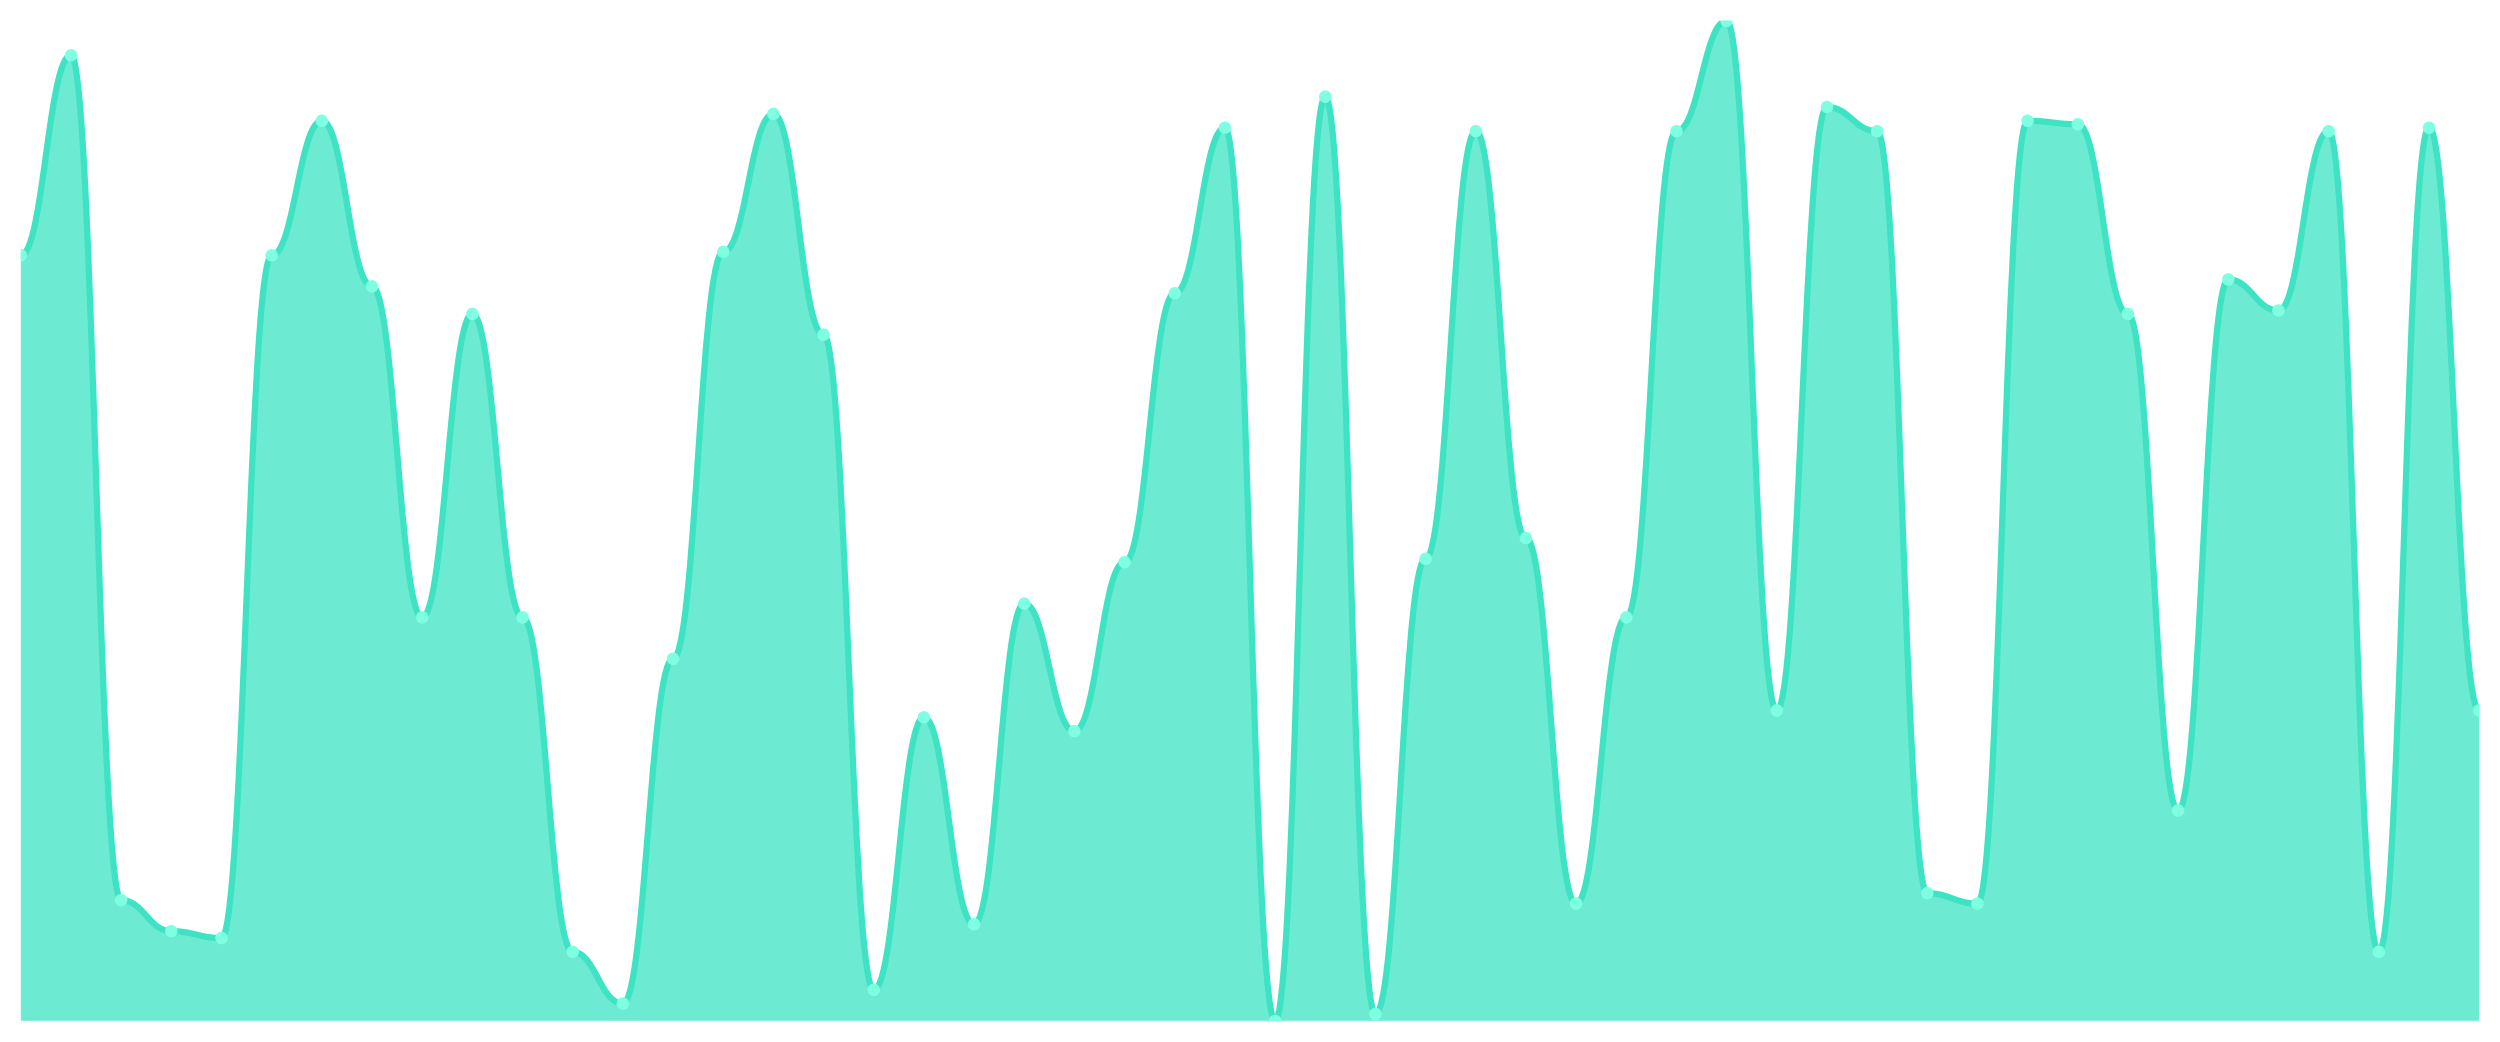
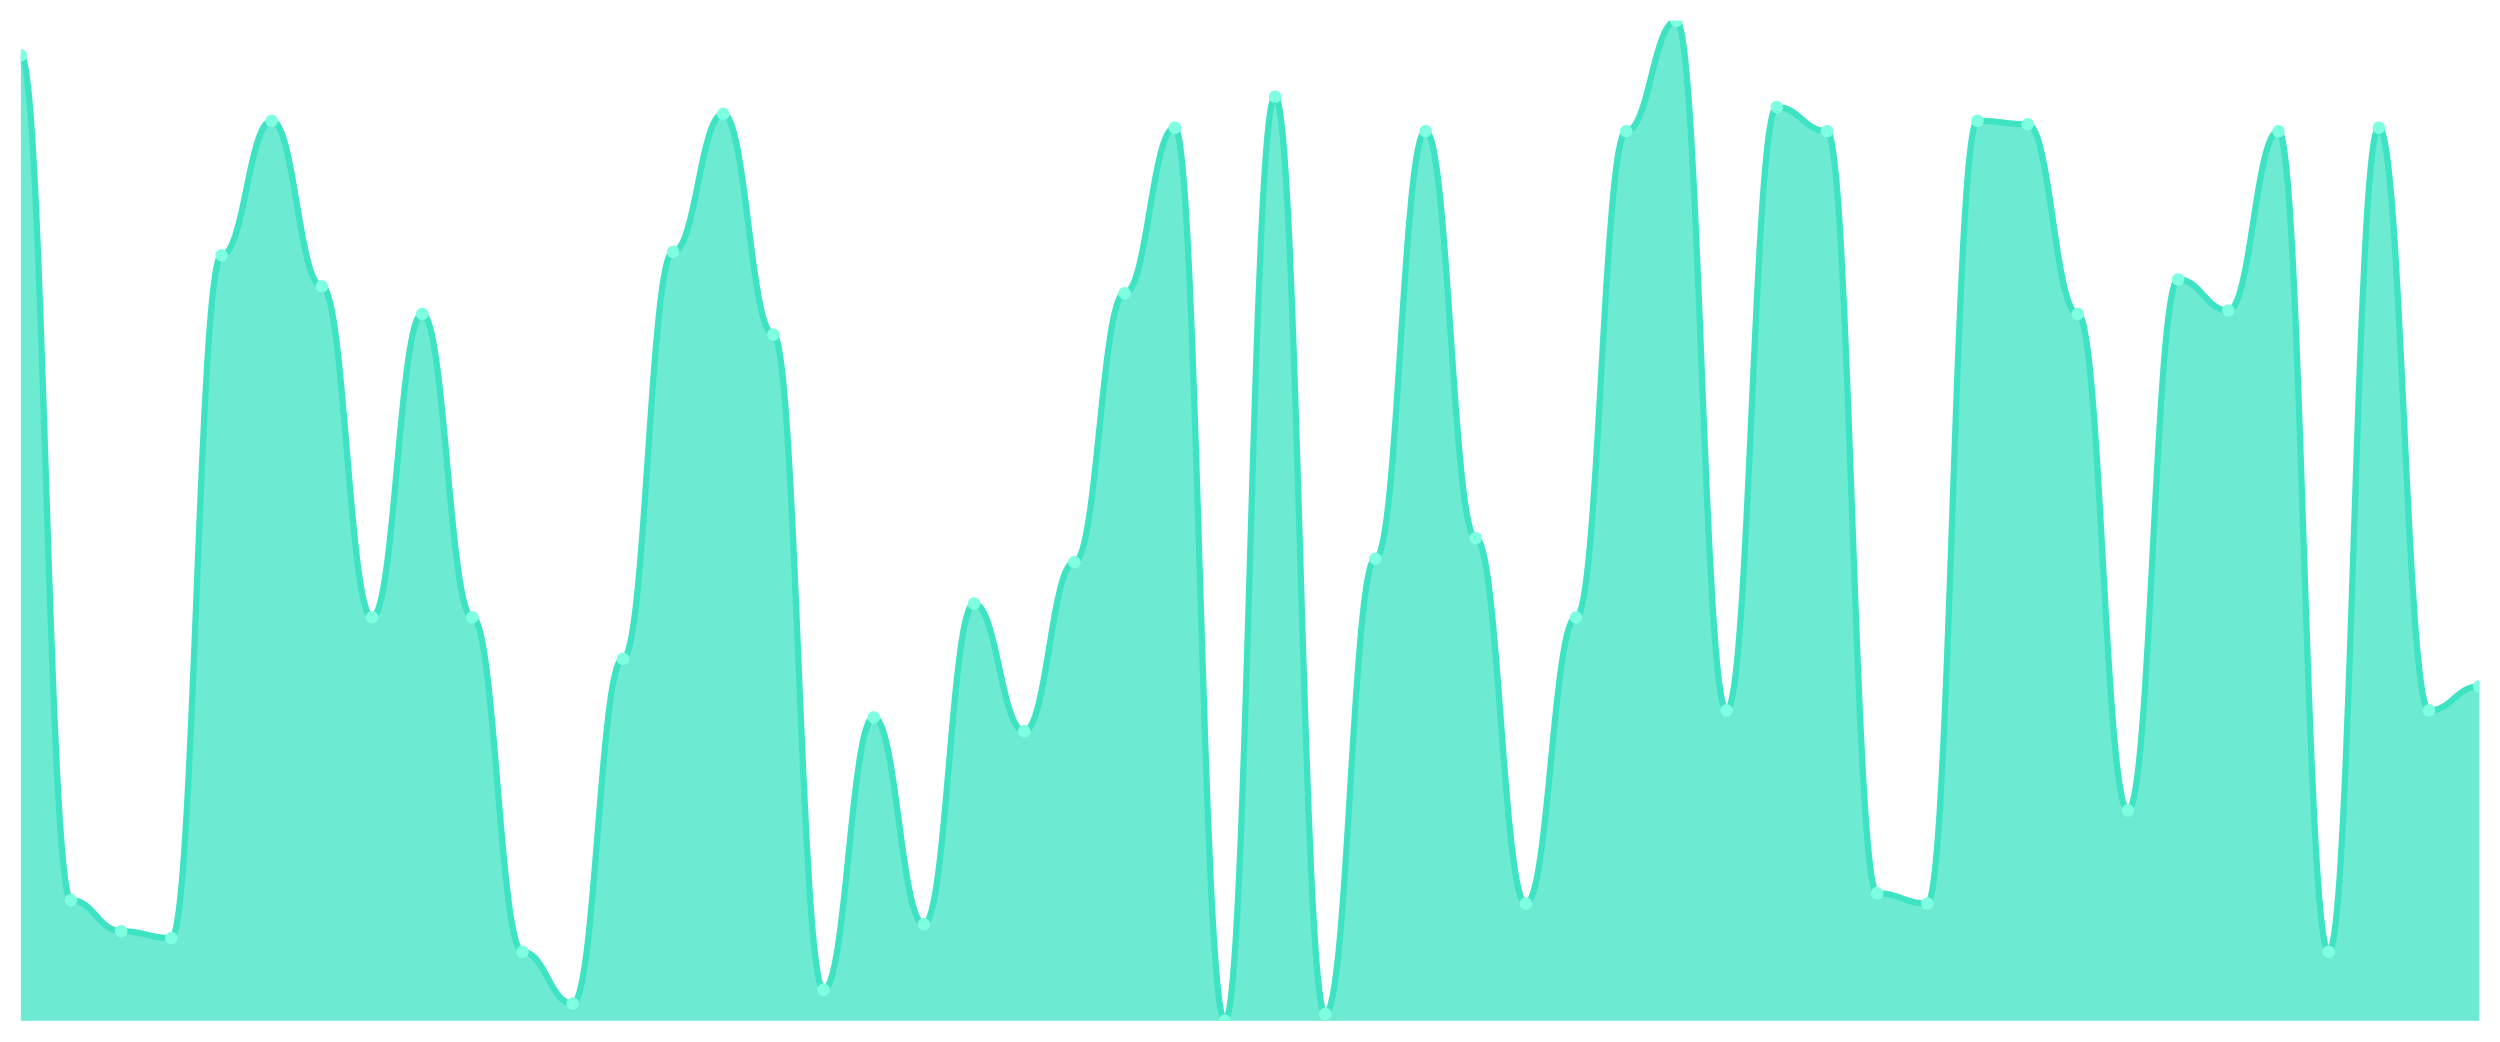
<svg xmlns="http://www.w3.org/2000/svg" viewBox="0 0 1200 500" width="1200" height="500">
  <defs>
    <clipPath id="c">
      <rect x="10" y="10" width="1180" height="480" />
    </clipPath>
  </defs>
  <rect width="1200" height="500" fill="none" />
  <g clip-path="url(#c)">
-     <path d="M 10,490 L 10,122.552 C 20.837,122.552 23.245,26.552 34.082,26.552 C 44.918,26.552 47.327,432.069 58.163,432.069 C 69,432.069 71.408,446.966 82.245,446.966 C 93.082,446.966 95.49,450.276 106.327,450.276 C 117.163,450.276 119.571,122.552 130.408,122.552 C 141.245,122.552 143.653,58 154.49,58 C 165.327,58 167.735,137.448 178.571,137.448 C 189.408,137.448 191.816,296.345 202.653,296.345 C 213.49,296.345 215.898,150.69 226.735,150.69 C 237.571,150.69 239.98,296.345 250.816,296.345 C 261.653,296.345 264.061,456.897 274.898,456.897 C 285.735,456.897 288.143,481.724 298.98,481.724 C 309.816,481.724 312.224,316.207 323.061,316.207 C 333.898,316.207 336.306,120.897 347.143,120.897 C 357.98,120.897 360.388,54.69 371.224,54.69 C 382.061,54.69 384.469,160.621 395.306,160.621 C 406.143,160.621 408.551,475.103 419.388,475.103 C 430.224,475.103 432.633,344.345 443.469,344.345 C 454.306,344.345 456.714,443.655 467.551,443.655 C 478.388,443.655 480.796,289.724 491.633,289.724 C 502.469,289.724 504.878,350.966 515.714,350.966 C 526.551,350.966 528.959,269.862 539.796,269.862 C 550.633,269.862 553.041,140.759 563.878,140.759 C 574.714,140.759 577.122,61.31 587.959,61.31 C 598.796,61.31 601.204,490 612.041,490 C 622.878,490 625.286,46.414 636.122,46.414 C 646.959,46.414 649.367,486.69 660.204,486.69 C 671.041,486.69 673.449,268.207 684.286,268.207 C 695.122,268.207 697.531,62.966 708.367,62.966 C 719.204,62.966 721.612,258.276 732.449,258.276 C 743.286,258.276 745.694,433.724 756.531,433.724 C 767.367,433.724 769.776,296.345 780.612,296.345 C 791.449,296.345 793.857,62.966 804.694,62.966 C 815.531,62.966 817.939,10 828.776,10 C 839.612,10 842.02,341.034 852.857,341.034 C 863.694,341.034 866.102,51.379 876.939,51.379 C 887.776,51.379 890.184,62.966 901.02,62.966 C 911.857,62.966 914.265,428.759 925.102,428.759 C 935.939,428.759 938.347,433.724 949.184,433.724 C 960.02,433.724 962.429,58 973.265,58 C 984.102,58 986.51,59.655 997.347,59.655 C 1008.184,59.655 1010.592,150.69 1021.429,150.69 C 1032.265,150.69 1034.673,389.034 1045.51,389.034 C 1056.347,389.034 1058.755,134.138 1069.592,134.138 C 1080.429,134.138 1082.837,149.034 1093.673,149.034 C 1104.51,149.034 1106.918,62.966 1117.755,62.966 C 1128.592,62.966 1131,456.897 1141.837,456.897 C 1152.673,456.897 1155.082,61.31 1165.918,61.31 C 1176.755,61.31 1179.163,341.034 1190,341.034 L 1190,490 Z" fill="rgba(61,227,195,0.75)" />
-     <path d="M 10,122.552 C 20.837,122.552 23.245,26.552 34.082,26.552 C 44.918,26.552 47.327,432.069 58.163,432.069 C 69,432.069 71.408,446.966 82.245,446.966 C 93.082,446.966 95.49,450.276 106.327,450.276 C 117.163,450.276 119.571,122.552 130.408,122.552 C 141.245,122.552 143.653,58 154.49,58 C 165.327,58 167.735,137.448 178.571,137.448 C 189.408,137.448 191.816,296.345 202.653,296.345 C 213.49,296.345 215.898,150.69 226.735,150.69 C 237.571,150.69 239.98,296.345 250.816,296.345 C 261.653,296.345 264.061,456.897 274.898,456.897 C 285.735,456.897 288.143,481.724 298.98,481.724 C 309.816,481.724 312.224,316.207 323.061,316.207 C 333.898,316.207 336.306,120.897 347.143,120.897 C 357.98,120.897 360.388,54.69 371.224,54.69 C 382.061,54.69 384.469,160.621 395.306,160.621 C 406.143,160.621 408.551,475.103 419.388,475.103 C 430.224,475.103 432.633,344.345 443.469,344.345 C 454.306,344.345 456.714,443.655 467.551,443.655 C 478.388,443.655 480.796,289.724 491.633,289.724 C 502.469,289.724 504.878,350.966 515.714,350.966 C 526.551,350.966 528.959,269.862 539.796,269.862 C 550.633,269.862 553.041,140.759 563.878,140.759 C 574.714,140.759 577.122,61.31 587.959,61.31 C 598.796,61.31 601.204,490 612.041,490 C 622.878,490 625.286,46.414 636.122,46.414 C 646.959,46.414 649.367,486.69 660.204,486.69 C 671.041,486.69 673.449,268.207 684.286,268.207 C 695.122,268.207 697.531,62.966 708.367,62.966 C 719.204,62.966 721.612,258.276 732.449,258.276 C 743.286,258.276 745.694,433.724 756.531,433.724 C 767.367,433.724 769.776,296.345 780.612,296.345 C 791.449,296.345 793.857,62.966 804.694,62.966 C 815.531,62.966 817.939,10 828.776,10 C 839.612,10 842.02,341.034 852.857,341.034 C 863.694,341.034 866.102,51.379 876.939,51.379 C 887.776,51.379 890.184,62.966 901.02,62.966 C 911.857,62.966 914.265,428.759 925.102,428.759 C 935.939,428.759 938.347,433.724 949.184,433.724 C 960.02,433.724 962.429,58 973.265,58 C 984.102,58 986.51,59.655 997.347,59.655 C 1008.184,59.655 1010.592,150.69 1021.429,150.69 C 1032.265,150.69 1034.673,389.034 1045.51,389.034 C 1056.347,389.034 1058.755,134.138 1069.592,134.138 C 1080.429,134.138 1082.837,149.034 1093.673,149.034 C 1104.51,149.034 1106.918,62.966 1117.755,62.966 C 1128.592,62.966 1131,456.897 1141.837,456.897 C 1152.673,456.897 1155.082,61.31 1165.918,61.31 C 1176.755,61.31 1179.163,341.034 1190,341.034" fill="none" stroke="#3de3c3" stroke-width="3" stroke-linecap="round" stroke-linejoin="round" />
-     <circle cx="10" cy="122.552" r="3" fill="#7fffe1" />
-     <circle cx="34.082" cy="26.552" r="3" fill="#7fffe1" />
-     <circle cx="58.163" cy="432.069" r="3" fill="#7fffe1" />
-     <circle cx="82.245" cy="446.966" r="3" fill="#7fffe1" />
-     <circle cx="106.327" cy="450.276" r="3" fill="#7fffe1" />
-     <circle cx="130.408" cy="122.552" r="3" fill="#7fffe1" />
-     <circle cx="154.49" cy="58" r="3" fill="#7fffe1" />
-     <circle cx="178.571" cy="137.448" r="3" fill="#7fffe1" />
-     <circle cx="202.653" cy="296.345" r="3" fill="#7fffe1" />
-     <circle cx="226.735" cy="150.69" r="3" fill="#7fffe1" />
-     <circle cx="250.816" cy="296.345" r="3" fill="#7fffe1" />
-     <circle cx="274.898" cy="456.897" r="3" fill="#7fffe1" />
-     <circle cx="298.98" cy="481.724" r="3" fill="#7fffe1" />
-     <circle cx="323.061" cy="316.207" r="3" fill="#7fffe1" />
-     <circle cx="347.143" cy="120.897" r="3" fill="#7fffe1" />
-     <circle cx="371.224" cy="54.69" r="3" fill="#7fffe1" />
-     <circle cx="395.306" cy="160.621" r="3" fill="#7fffe1" />
-     <circle cx="419.388" cy="475.103" r="3" fill="#7fffe1" />
-     <circle cx="443.469" cy="344.345" r="3" fill="#7fffe1" />
-     <circle cx="467.551" cy="443.655" r="3" fill="#7fffe1" />
-     <circle cx="491.633" cy="289.724" r="3" fill="#7fffe1" />
-     <circle cx="515.714" cy="350.966" r="3" fill="#7fffe1" />
-     <circle cx="539.796" cy="269.862" r="3" fill="#7fffe1" />
-     <circle cx="563.878" cy="140.759" r="3" fill="#7fffe1" />
-     <circle cx="587.959" cy="61.31" r="3" fill="#7fffe1" />
-     <circle cx="612.041" cy="490" r="3" fill="#7fffe1" />
-     <circle cx="636.122" cy="46.414" r="3" fill="#7fffe1" />
-     <circle cx="660.204" cy="486.69" r="3" fill="#7fffe1" />
-     <circle cx="684.286" cy="268.207" r="3" fill="#7fffe1" />
-     <circle cx="708.367" cy="62.966" r="3" fill="#7fffe1" />
-     <circle cx="732.449" cy="258.276" r="3" fill="#7fffe1" />
-     <circle cx="756.531" cy="433.724" r="3" fill="#7fffe1" />
-     <circle cx="780.612" cy="296.345" r="3" fill="#7fffe1" />
-     <circle cx="804.694" cy="62.966" r="3" fill="#7fffe1" />
-     <circle cx="828.776" cy="10" r="3" fill="#7fffe1" />
-     <circle cx="852.857" cy="341.034" r="3" fill="#7fffe1" />
-     <circle cx="876.939" cy="51.379" r="3" fill="#7fffe1" />
-     <circle cx="901.02" cy="62.966" r="3" fill="#7fffe1" />
-     <circle cx="925.102" cy="428.759" r="3" fill="#7fffe1" />
-     <circle cx="949.184" cy="433.724" r="3" fill="#7fffe1" />
-     <circle cx="973.265" cy="58" r="3" fill="#7fffe1" />
-     <circle cx="997.347" cy="59.655" r="3" fill="#7fffe1" />
-     <circle cx="1021.429" cy="150.69" r="3" fill="#7fffe1" />
-     <circle cx="1045.51" cy="389.034" r="3" fill="#7fffe1" />
-     <circle cx="1069.592" cy="134.138" r="3" fill="#7fffe1" />
-     <circle cx="1093.673" cy="149.034" r="3" fill="#7fffe1" />
-     <circle cx="1117.755" cy="62.966" r="3" fill="#7fffe1" />
-     <circle cx="1141.837" cy="456.897" r="3" fill="#7fffe1" />
-     <circle cx="1165.918" cy="61.31" r="3" fill="#7fffe1" />
-     <circle cx="1190" cy="341.034" r="3" fill="#7fffe1" />
+     <path d="M 10,490 L 10,26.552 C 20.837,26.552 23.245,432.069 34.082,432.069 C 44.918,432.069 47.327,446.966 58.163,446.966 C 69,446.966 71.408,450.276 82.245,450.276 C 93.082,450.276 95.49,122.552 106.327,122.552 C 117.163,122.552 119.571,58 130.408,58 C 141.245,58 143.653,137.448 154.49,137.448 C 165.327,137.448 167.735,296.345 178.571,296.345 C 189.408,296.345 191.816,150.69 202.653,150.69 C 213.49,150.69 215.898,296.345 226.735,296.345 C 237.571,296.345 239.98,456.897 250.816,456.897 C 261.653,456.897 264.061,481.724 274.898,481.724 C 285.735,481.724 288.143,316.207 298.98,316.207 C 309.816,316.207 312.224,120.897 323.061,120.897 C 333.898,120.897 336.306,54.69 347.143,54.69 C 357.98,54.69 360.388,160.621 371.224,160.621 C 382.061,160.621 384.469,475.103 395.306,475.103 C 406.143,475.103 408.551,344.345 419.388,344.345 C 430.224,344.345 432.633,443.655 443.469,443.655 C 454.306,443.655 456.714,289.724 467.551,289.724 C 478.388,289.724 480.796,350.966 491.633,350.966 C 502.469,350.966 504.878,269.862 515.714,269.862 C 526.551,269.862 528.959,140.759 539.796,140.759 C 550.633,140.759 553.041,61.31 563.878,61.31 C 574.714,61.31 577.122,490 587.959,490 C 598.796,490 601.204,46.414 612.041,46.414 C 622.878,46.414 625.286,486.69 636.122,486.69 C 646.959,486.69 649.367,268.207 660.204,268.207 C 671.041,268.207 673.449,62.966 684.286,62.966 C 695.122,62.966 697.531,258.276 708.367,258.276 C 719.204,258.276 721.612,433.724 732.449,433.724 C 743.286,433.724 745.694,296.345 756.531,296.345 C 767.367,296.345 769.776,62.966 780.612,62.966 C 791.449,62.966 793.857,10 804.694,10 C 815.531,10 817.939,341.034 828.776,341.034 C 839.612,341.034 842.02,51.379 852.857,51.379 C 863.694,51.379 866.102,62.966 876.939,62.966 C 887.776,62.966 890.184,428.759 901.02,428.759 C 911.857,428.759 914.265,433.724 925.102,433.724 C 935.939,433.724 938.347,58 949.184,58 C 960.02,58 962.429,59.655 973.265,59.655 C 984.102,59.655 986.51,150.69 997.347,150.69 C 1008.184,150.69 1010.592,389.034 1021.429,389.034 C 1032.265,389.034 1034.673,134.138 1045.51,134.138 C 1056.347,134.138 1058.755,149.034 1069.592,149.034 C 1080.429,149.034 1082.837,62.966 1093.673,62.966 C 1104.51,62.966 1106.918,456.897 1117.755,456.897 C 1128.592,456.897 1131,61.31 1141.837,61.31 C 1152.673,61.31 1155.082,341.034 1165.918,341.034 C 1176.755,341.034 1179.163,329.448 1190,329.448 L 1190,490 Z" fill="rgba(61,227,195,0.75)" />
+     <path d="M 10,26.552 C 20.837,26.552 23.245,432.069 34.082,432.069 C 44.918,432.069 47.327,446.966 58.163,446.966 C 69,446.966 71.408,450.276 82.245,450.276 C 93.082,450.276 95.49,122.552 106.327,122.552 C 117.163,122.552 119.571,58 130.408,58 C 141.245,58 143.653,137.448 154.49,137.448 C 165.327,137.448 167.735,296.345 178.571,296.345 C 189.408,296.345 191.816,150.69 202.653,150.69 C 213.49,150.69 215.898,296.345 226.735,296.345 C 237.571,296.345 239.98,456.897 250.816,456.897 C 261.653,456.897 264.061,481.724 274.898,481.724 C 285.735,481.724 288.143,316.207 298.98,316.207 C 309.816,316.207 312.224,120.897 323.061,120.897 C 333.898,120.897 336.306,54.69 347.143,54.69 C 357.98,54.69 360.388,160.621 371.224,160.621 C 382.061,160.621 384.469,475.103 395.306,475.103 C 406.143,475.103 408.551,344.345 419.388,344.345 C 430.224,344.345 432.633,443.655 443.469,443.655 C 454.306,443.655 456.714,289.724 467.551,289.724 C 478.388,289.724 480.796,350.966 491.633,350.966 C 502.469,350.966 504.878,269.862 515.714,269.862 C 526.551,269.862 528.959,140.759 539.796,140.759 C 550.633,140.759 553.041,61.31 563.878,61.31 C 574.714,61.31 577.122,490 587.959,490 C 598.796,490 601.204,46.414 612.041,46.414 C 622.878,46.414 625.286,486.69 636.122,486.69 C 646.959,486.69 649.367,268.207 660.204,268.207 C 671.041,268.207 673.449,62.966 684.286,62.966 C 695.122,62.966 697.531,258.276 708.367,258.276 C 719.204,258.276 721.612,433.724 732.449,433.724 C 743.286,433.724 745.694,296.345 756.531,296.345 C 767.367,296.345 769.776,62.966 780.612,62.966 C 791.449,62.966 793.857,10 804.694,10 C 815.531,10 817.939,341.034 828.776,341.034 C 839.612,341.034 842.02,51.379 852.857,51.379 C 863.694,51.379 866.102,62.966 876.939,62.966 C 887.776,62.966 890.184,428.759 901.02,428.759 C 911.857,428.759 914.265,433.724 925.102,433.724 C 935.939,433.724 938.347,58 949.184,58 C 960.02,58 962.429,59.655 973.265,59.655 C 984.102,59.655 986.51,150.69 997.347,150.69 C 1008.184,150.69 1010.592,389.034 1021.429,389.034 C 1032.265,389.034 1034.673,134.138 1045.51,134.138 C 1056.347,134.138 1058.755,149.034 1069.592,149.034 C 1080.429,149.034 1082.837,62.966 1093.673,62.966 C 1104.51,62.966 1106.918,456.897 1117.755,456.897 C 1128.592,456.897 1131,61.31 1141.837,61.31 C 1152.673,61.31 1155.082,341.034 1165.918,341.034 C 1176.755,341.034 1179.163,329.448 1190,329.448" fill="none" stroke="#3de3c3" stroke-width="3" stroke-linecap="round" stroke-linejoin="round" />
+     <circle cx="10" cy="26.552" r="3" fill="#7fffe1" />
+     <circle cx="34.082" cy="432.069" r="3" fill="#7fffe1" />
+     <circle cx="58.163" cy="446.966" r="3" fill="#7fffe1" />
+     <circle cx="82.245" cy="450.276" r="3" fill="#7fffe1" />
+     <circle cx="106.327" cy="122.552" r="3" fill="#7fffe1" />
+     <circle cx="130.408" cy="58" r="3" fill="#7fffe1" />
+     <circle cx="154.49" cy="137.448" r="3" fill="#7fffe1" />
+     <circle cx="178.571" cy="296.345" r="3" fill="#7fffe1" />
+     <circle cx="202.653" cy="150.69" r="3" fill="#7fffe1" />
+     <circle cx="226.735" cy="296.345" r="3" fill="#7fffe1" />
+     <circle cx="250.816" cy="456.897" r="3" fill="#7fffe1" />
+     <circle cx="274.898" cy="481.724" r="3" fill="#7fffe1" />
+     <circle cx="298.98" cy="316.207" r="3" fill="#7fffe1" />
+     <circle cx="323.061" cy="120.897" r="3" fill="#7fffe1" />
+     <circle cx="347.143" cy="54.69" r="3" fill="#7fffe1" />
+     <circle cx="371.224" cy="160.621" r="3" fill="#7fffe1" />
+     <circle cx="395.306" cy="475.103" r="3" fill="#7fffe1" />
+     <circle cx="419.388" cy="344.345" r="3" fill="#7fffe1" />
+     <circle cx="443.469" cy="443.655" r="3" fill="#7fffe1" />
+     <circle cx="467.551" cy="289.724" r="3" fill="#7fffe1" />
+     <circle cx="491.633" cy="350.966" r="3" fill="#7fffe1" />
+     <circle cx="515.714" cy="269.862" r="3" fill="#7fffe1" />
+     <circle cx="539.796" cy="140.759" r="3" fill="#7fffe1" />
+     <circle cx="563.878" cy="61.31" r="3" fill="#7fffe1" />
+     <circle cx="587.959" cy="490" r="3" fill="#7fffe1" />
+     <circle cx="612.041" cy="46.414" r="3" fill="#7fffe1" />
+     <circle cx="636.122" cy="486.69" r="3" fill="#7fffe1" />
+     <circle cx="660.204" cy="268.207" r="3" fill="#7fffe1" />
+     <circle cx="684.286" cy="62.966" r="3" fill="#7fffe1" />
+     <circle cx="708.367" cy="258.276" r="3" fill="#7fffe1" />
+     <circle cx="732.449" cy="433.724" r="3" fill="#7fffe1" />
+     <circle cx="756.531" cy="296.345" r="3" fill="#7fffe1" />
+     <circle cx="780.612" cy="62.966" r="3" fill="#7fffe1" />
+     <circle cx="804.694" cy="10" r="3" fill="#7fffe1" />
+     <circle cx="828.776" cy="341.034" r="3" fill="#7fffe1" />
+     <circle cx="852.857" cy="51.379" r="3" fill="#7fffe1" />
+     <circle cx="876.939" cy="62.966" r="3" fill="#7fffe1" />
+     <circle cx="901.02" cy="428.759" r="3" fill="#7fffe1" />
+     <circle cx="925.102" cy="433.724" r="3" fill="#7fffe1" />
+     <circle cx="949.184" cy="58" r="3" fill="#7fffe1" />
+     <circle cx="973.265" cy="59.655" r="3" fill="#7fffe1" />
+     <circle cx="997.347" cy="150.69" r="3" fill="#7fffe1" />
+     <circle cx="1021.429" cy="389.034" r="3" fill="#7fffe1" />
+     <circle cx="1045.51" cy="134.138" r="3" fill="#7fffe1" />
+     <circle cx="1069.592" cy="149.034" r="3" fill="#7fffe1" />
+     <circle cx="1093.673" cy="62.966" r="3" fill="#7fffe1" />
+     <circle cx="1117.755" cy="456.897" r="3" fill="#7fffe1" />
+     <circle cx="1141.837" cy="61.31" r="3" fill="#7fffe1" />
+     <circle cx="1165.918" cy="341.034" r="3" fill="#7fffe1" />
+     <circle cx="1190" cy="329.448" r="3" fill="#7fffe1" />
  </g>
</svg>
